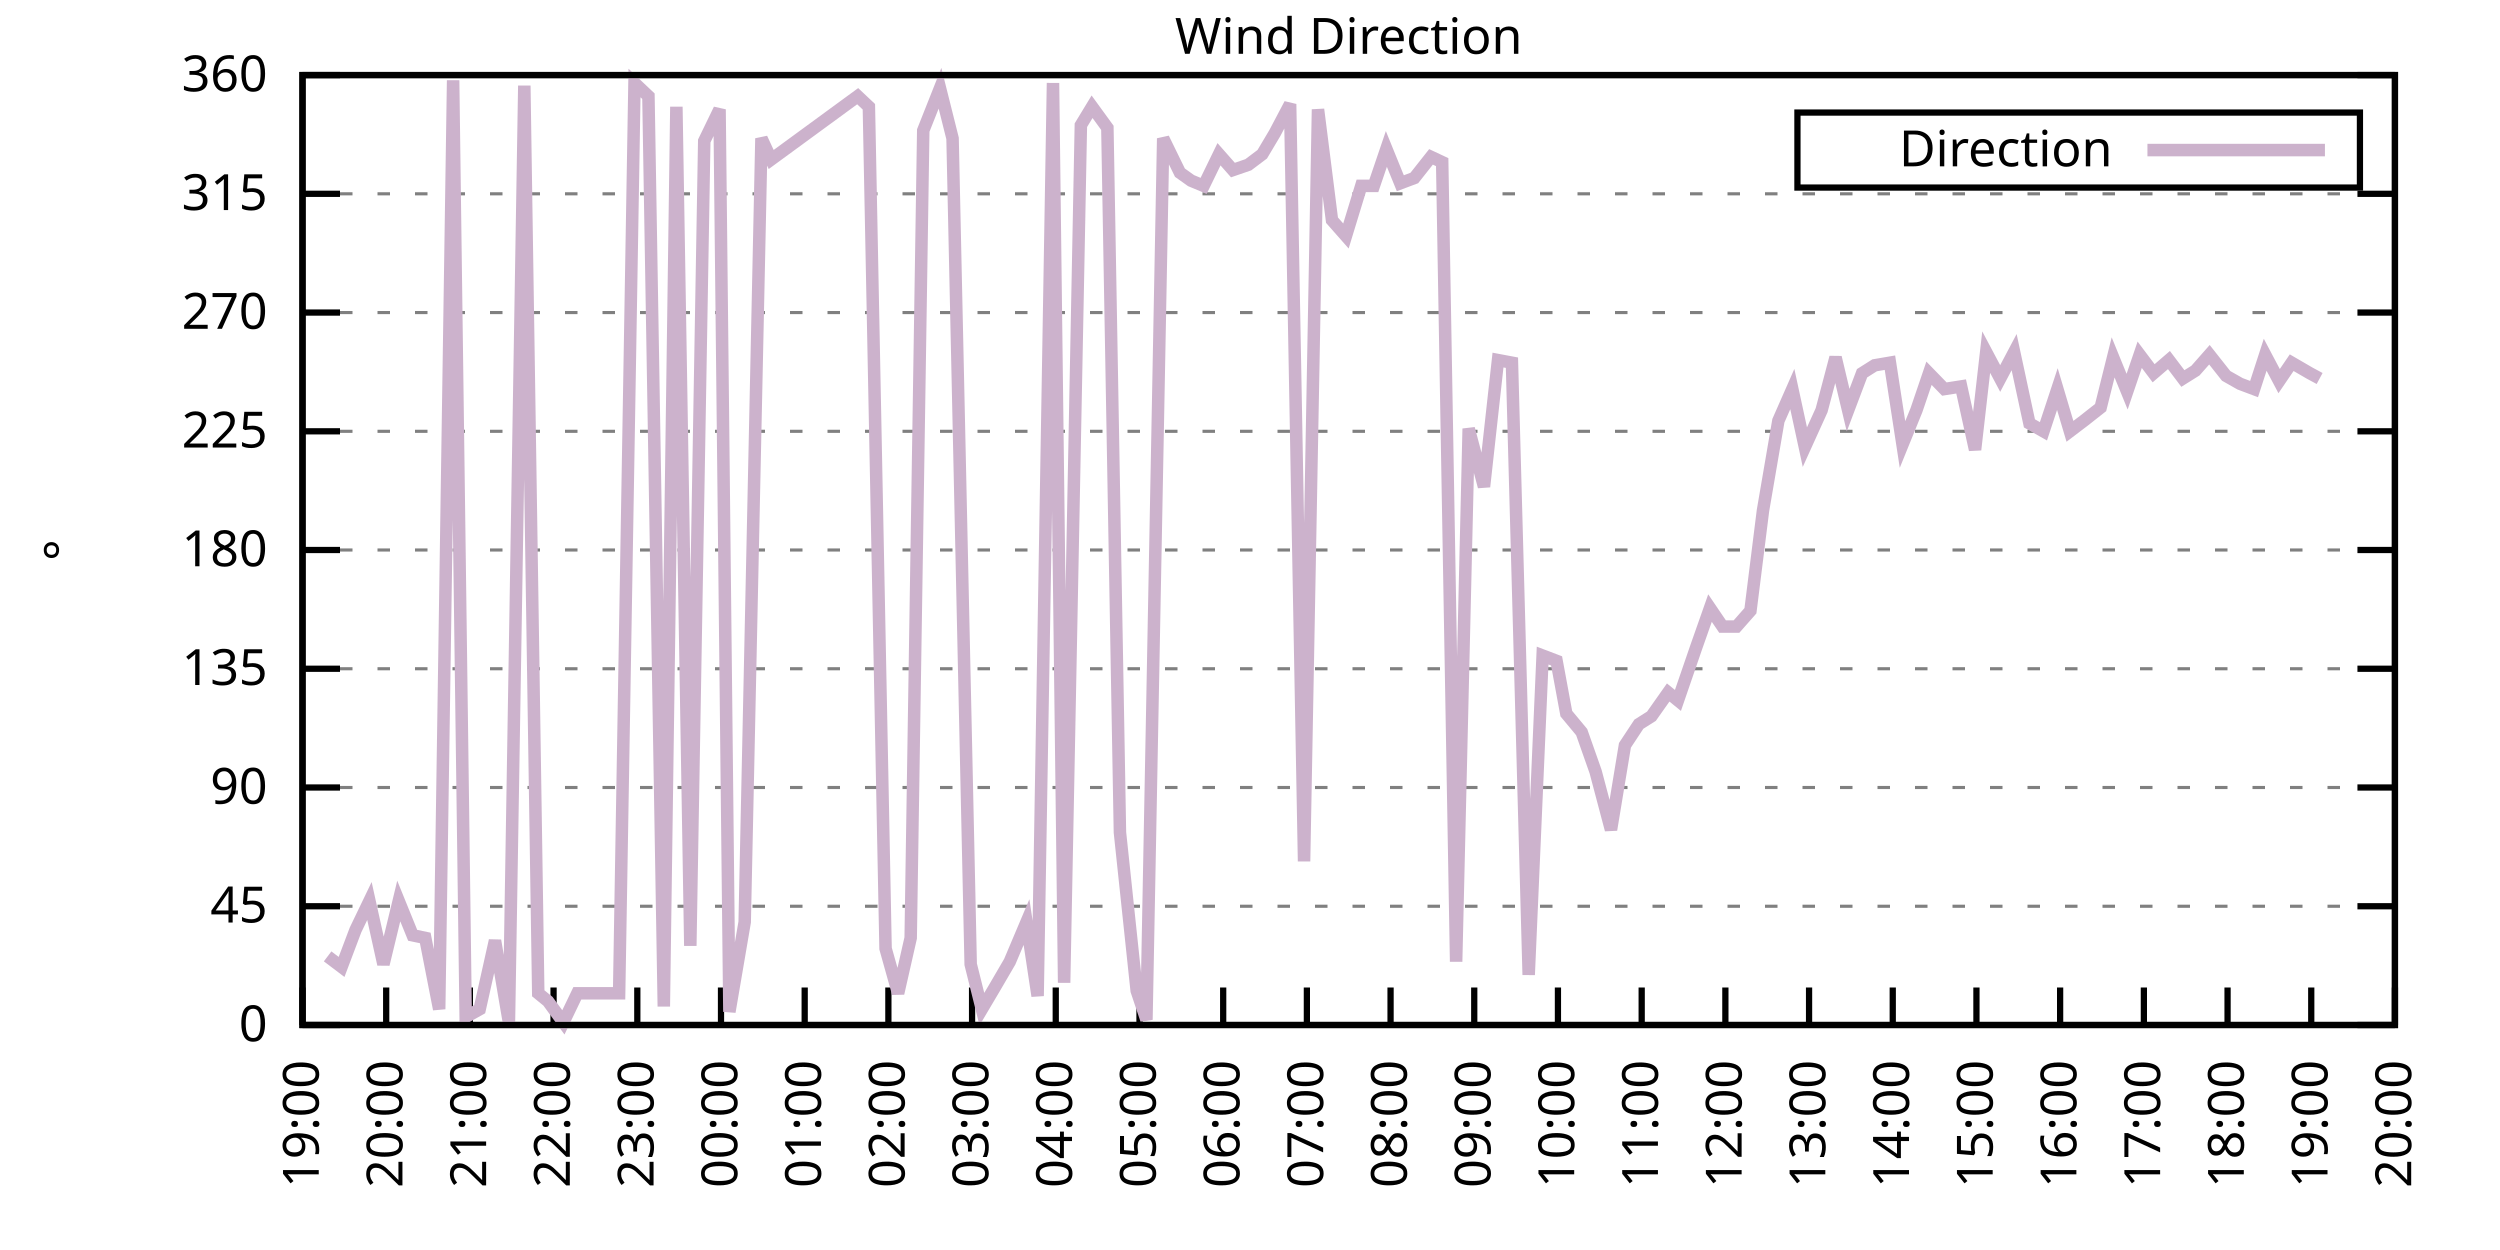
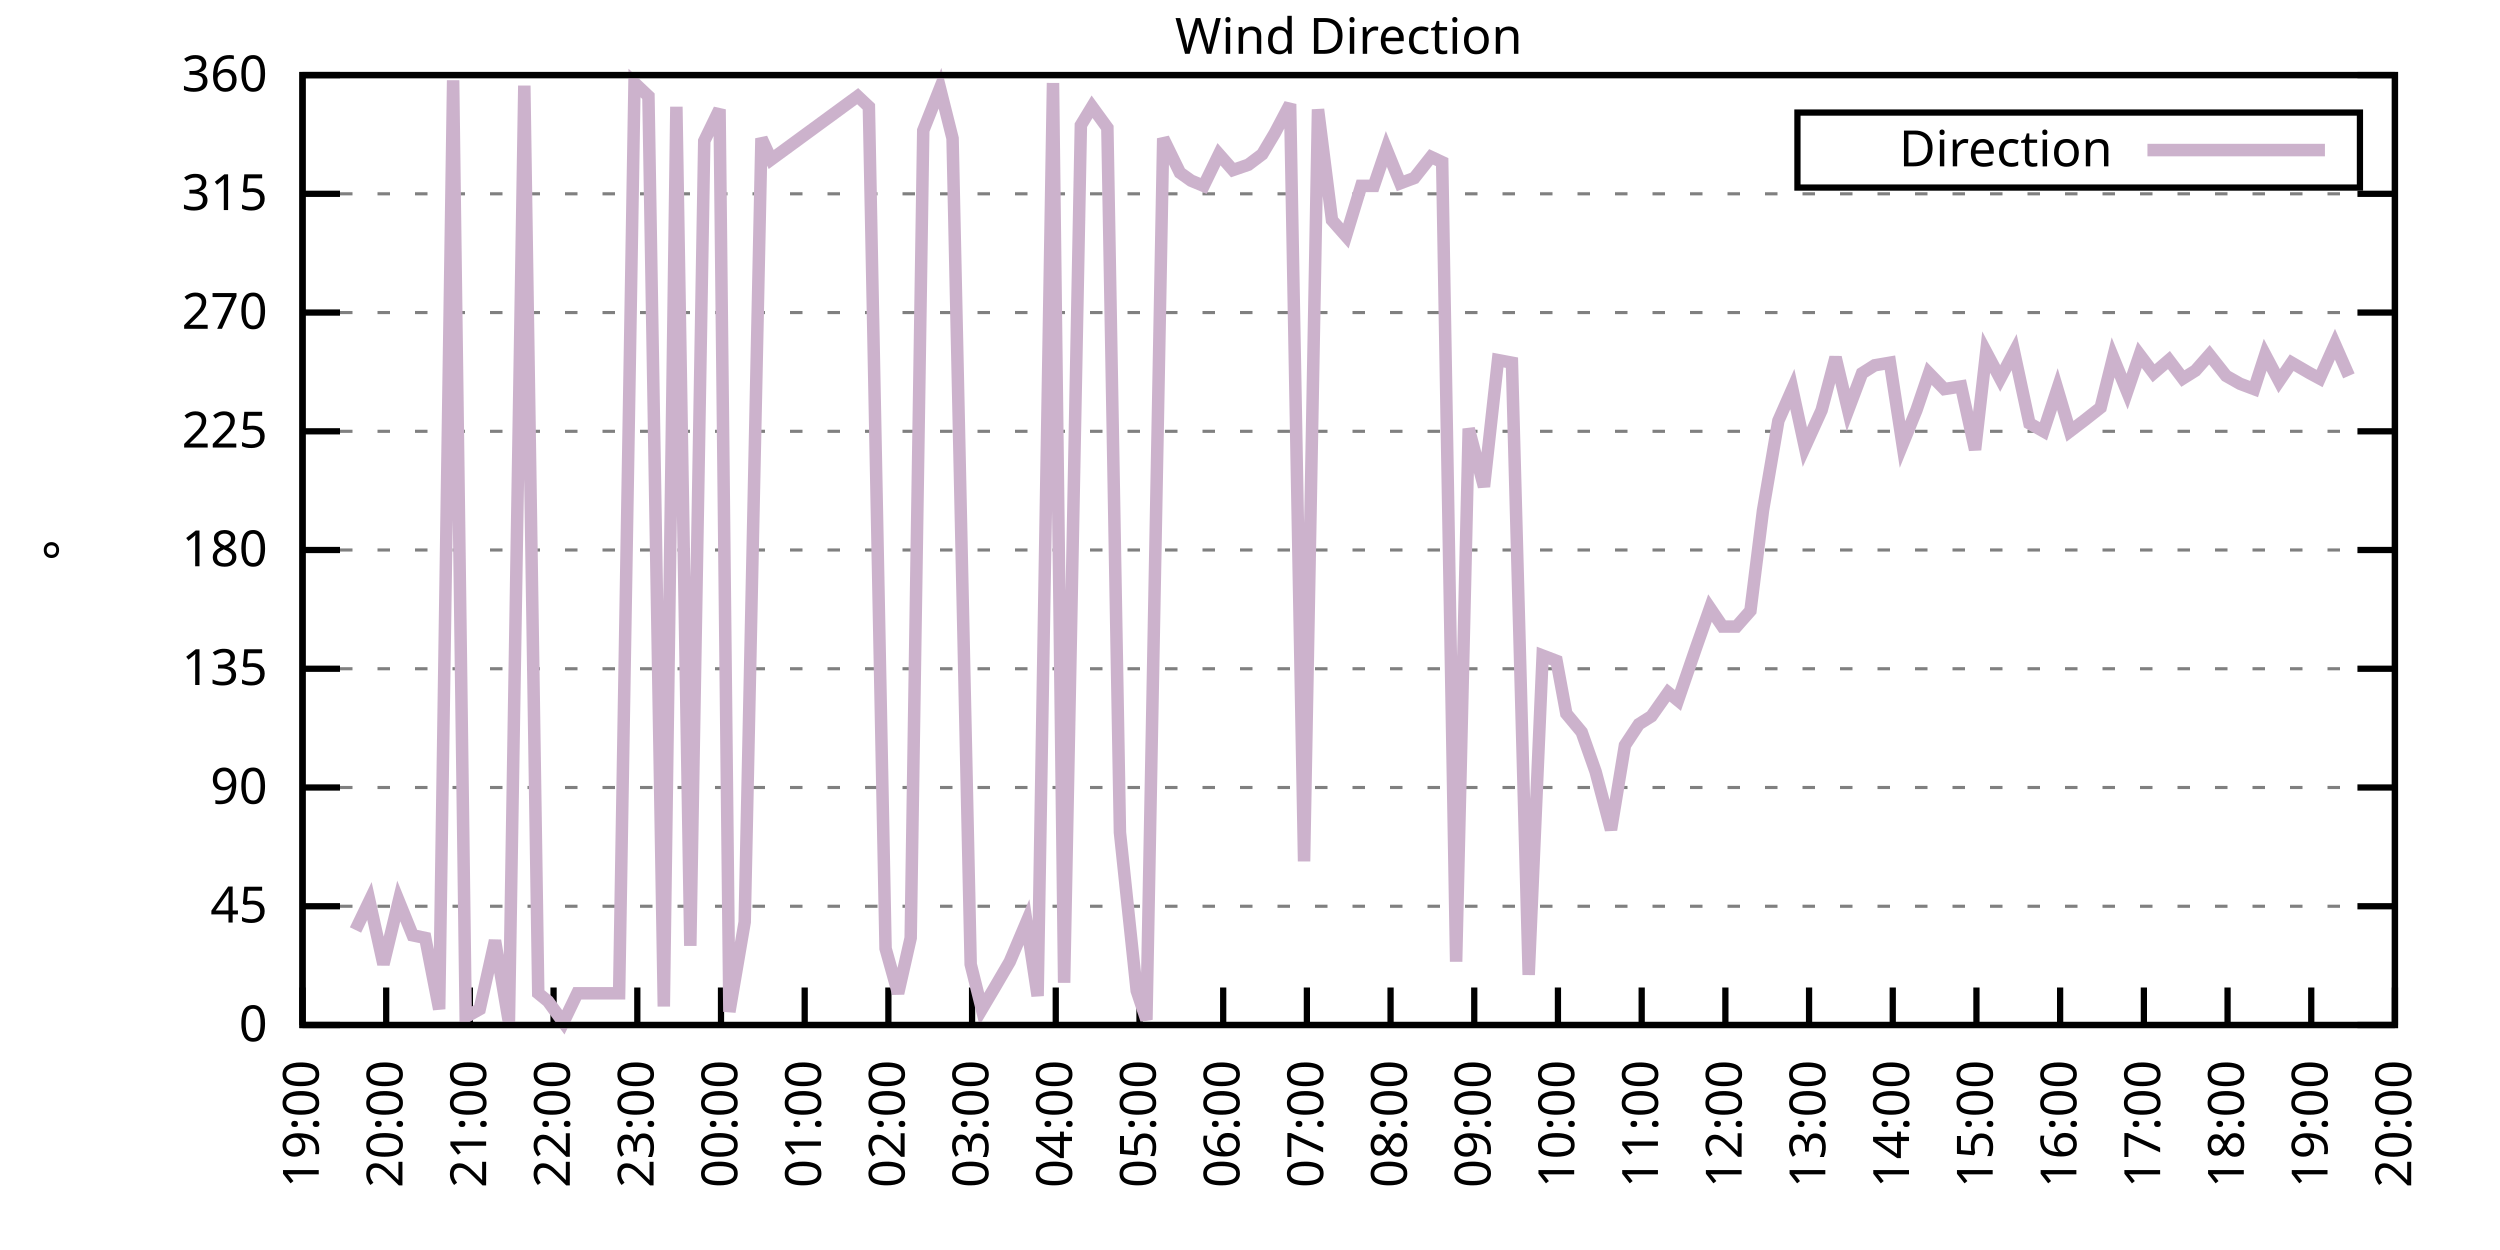
<svg xmlns="http://www.w3.org/2000/svg" xmlns:xlink="http://www.w3.org/1999/xlink" width="400" height="200" viewBox="0 0 400 200">
  <g id="gnuplot_canvas">
    <rect x="0" y="0" width="400" height="200" fill="none" />
    <defs>
      <circle id="gpDot" r="0.5" stroke-width="0.5" stroke="currentColor" />
      <path id="gpPt0" stroke-width="0.333" stroke="currentColor" d="M-1,0 h2 M0,-1 v2" />
      <path id="gpPt1" stroke-width="0.333" stroke="currentColor" d="M-1,-1 L1,1 M1,-1 L-1,1" />
      <path id="gpPt2" stroke-width="0.333" stroke="currentColor" d="M-1,0 L1,0 M0,-1 L0,1 M-1,-1 L1,1 M-1,1 L1,-1" />
      <rect id="gpPt3" stroke-width="0.333" stroke="currentColor" x="-1" y="-1" width="2" height="2" />
      <rect id="gpPt4" stroke-width="0.333" stroke="currentColor" fill="currentColor" x="-1" y="-1" width="2" height="2" />
      <circle id="gpPt5" stroke-width="0.333" stroke="currentColor" cx="0" cy="0" r="1" />
      <use xlink:href="#gpPt5" id="gpPt6" fill="currentColor" stroke="none" />
      <path id="gpPt7" stroke-width="0.333" stroke="currentColor" d="M0,-1.33 L-1.33,0.67 L1.33,0.67 z" />
      <use xlink:href="#gpPt7" id="gpPt8" fill="currentColor" stroke="none" />
      <use xlink:href="#gpPt7" id="gpPt9" stroke="currentColor" transform="rotate(180)" />
      <use xlink:href="#gpPt9" id="gpPt10" fill="currentColor" stroke="none" />
      <use xlink:href="#gpPt3" id="gpPt11" stroke="currentColor" transform="rotate(45)" />
      <use xlink:href="#gpPt11" id="gpPt12" fill="currentColor" stroke="none" />
      <path id="gpPt13" stroke-width="0.333" stroke="currentColor" d="M0,1.330 L1.265,0.411 L0.782,-1.067 L-0.782,-1.076 L-1.265,0.411 z" />
      <use xlink:href="#gpPt13" id="gpPt14" fill="currentColor" stroke="none" />
      <filter id="textbox" filterUnits="objectBoundingBox" x="0" y="0" height="1" width="1">
        <feFlood flood-color="white" flood-opacity="1" result="bgnd" />
        <feComposite in="SourceGraphic" in2="bgnd" operator="atop" />
      </filter>
      <filter id="greybox" filterUnits="objectBoundingBox" x="0" y="0" height="1" width="1">
        <feFlood flood-color="lightgrey" flood-opacity="1" result="grey" />
        <feComposite in="SourceGraphic" in2="grey" operator="atop" />
      </filter>
    </defs>
    <g fill="none" color="white" stroke="currentColor" stroke-width="1.00" stroke-linecap="butt" stroke-linejoin="miter">
</g>
    <g fill="none" color="black" stroke="currentColor" stroke-width="1.00" stroke-linecap="butt" stroke-linejoin="miter">
      <g stroke="none" shape-rendering="crispEdges">
        <polygon fill="rgb(255, 255, 255)" points="48.40,164.00 383.18,164.00 383.18,12.02 48.40,12.02 " />
      </g>
    </g>
    <g fill="none" color="black" stroke="currentColor" stroke-width="1.00" stroke-linecap="butt" stroke-linejoin="miter">
</g>
    <g fill="none" color="black" stroke="black" stroke-width="0.50" stroke-linecap="butt" stroke-linejoin="miter">
</g>
    <g fill="none" color="gray" stroke="currentColor" stroke-width="0.50" stroke-linecap="butt" stroke-linejoin="miter">
      <path stroke="gray" stroke-dasharray="2,4" class="gridline" d="M48.40,164.00 L383.19,164.00  " />
    </g>
    <g fill="none" color="gray" stroke="gray" stroke-width="1.00" stroke-linecap="butt" stroke-linejoin="miter">
</g>
    <g fill="none" color="black" stroke="currentColor" stroke-width="1.00" stroke-linecap="butt" stroke-linejoin="miter">
      <path stroke="black" d="M48.40,164.00 L54.40,164.00 M383.19,164.00 L377.19,164.00  " />
      <g transform="translate(42.80,166.60)" stroke="none" fill="black" font-family="Sans" font-size="8.00" text-anchor="end">
        <text>
          <tspan font-family="Sans"> 0</tspan>
        </text>
      </g>
    </g>
    <g fill="none" color="black" stroke="currentColor" stroke-width="1.00" stroke-linecap="butt" stroke-linejoin="miter">
</g>
    <g fill="none" color="black" stroke="black" stroke-width="0.50" stroke-linecap="butt" stroke-linejoin="miter">
</g>
    <g fill="none" color="gray" stroke="currentColor" stroke-width="0.50" stroke-linecap="butt" stroke-linejoin="miter">
      <path stroke="gray" stroke-dasharray="2,4" class="gridline" d="M48.40,145.00 L383.19,145.00  " />
    </g>
    <g fill="none" color="gray" stroke="gray" stroke-width="1.00" stroke-linecap="butt" stroke-linejoin="miter">
</g>
    <g fill="none" color="black" stroke="currentColor" stroke-width="1.00" stroke-linecap="butt" stroke-linejoin="miter">
      <path stroke="black" d="M48.40,145.00 L54.40,145.00 M383.19,145.00 L377.19,145.00  " />
      <g transform="translate(42.80,147.60)" stroke="none" fill="black" font-family="Sans" font-size="8.00" text-anchor="end">
        <text>
          <tspan font-family="Sans"> 45</tspan>
        </text>
      </g>
    </g>
    <g fill="none" color="black" stroke="currentColor" stroke-width="1.00" stroke-linecap="butt" stroke-linejoin="miter">
</g>
    <g fill="none" color="black" stroke="black" stroke-width="0.50" stroke-linecap="butt" stroke-linejoin="miter">
</g>
    <g fill="none" color="gray" stroke="currentColor" stroke-width="0.50" stroke-linecap="butt" stroke-linejoin="miter">
      <path stroke="gray" stroke-dasharray="2,4" class="gridline" d="M48.40,126.00 L383.19,126.00  " />
    </g>
    <g fill="none" color="gray" stroke="gray" stroke-width="1.00" stroke-linecap="butt" stroke-linejoin="miter">
</g>
    <g fill="none" color="black" stroke="currentColor" stroke-width="1.00" stroke-linecap="butt" stroke-linejoin="miter">
      <path stroke="black" d="M48.40,126.00 L54.40,126.00 M383.19,126.00 L377.19,126.00  " />
      <g transform="translate(42.80,128.60)" stroke="none" fill="black" font-family="Sans" font-size="8.00" text-anchor="end">
        <text>
          <tspan font-family="Sans"> 90</tspan>
        </text>
      </g>
    </g>
    <g fill="none" color="black" stroke="currentColor" stroke-width="1.00" stroke-linecap="butt" stroke-linejoin="miter">
</g>
    <g fill="none" color="black" stroke="black" stroke-width="0.50" stroke-linecap="butt" stroke-linejoin="miter">
</g>
    <g fill="none" color="gray" stroke="currentColor" stroke-width="0.50" stroke-linecap="butt" stroke-linejoin="miter">
      <path stroke="gray" stroke-dasharray="2,4" class="gridline" d="M48.40,107.00 L383.19,107.00  " />
    </g>
    <g fill="none" color="gray" stroke="gray" stroke-width="1.00" stroke-linecap="butt" stroke-linejoin="miter">
</g>
    <g fill="none" color="black" stroke="currentColor" stroke-width="1.00" stroke-linecap="butt" stroke-linejoin="miter">
      <path stroke="black" d="M48.40,107.00 L54.40,107.00 M383.19,107.00 L377.19,107.00  " />
      <g transform="translate(42.80,109.60)" stroke="none" fill="black" font-family="Sans" font-size="8.00" text-anchor="end">
        <text>
          <tspan font-family="Sans"> 135</tspan>
        </text>
      </g>
    </g>
    <g fill="none" color="black" stroke="currentColor" stroke-width="1.00" stroke-linecap="butt" stroke-linejoin="miter">
</g>
    <g fill="none" color="black" stroke="black" stroke-width="0.50" stroke-linecap="butt" stroke-linejoin="miter">
</g>
    <g fill="none" color="gray" stroke="currentColor" stroke-width="0.50" stroke-linecap="butt" stroke-linejoin="miter">
      <path stroke="gray" stroke-dasharray="2,4" class="gridline" d="M48.40,88.00 L383.19,88.00  " />
    </g>
    <g fill="none" color="gray" stroke="gray" stroke-width="1.00" stroke-linecap="butt" stroke-linejoin="miter">
</g>
    <g fill="none" color="black" stroke="currentColor" stroke-width="1.00" stroke-linecap="butt" stroke-linejoin="miter">
      <path stroke="black" d="M48.40,88.00 L54.40,88.00 M383.19,88.00 L377.19,88.00  " />
      <g transform="translate(42.80,90.60)" stroke="none" fill="black" font-family="Sans" font-size="8.00" text-anchor="end">
        <text>
          <tspan font-family="Sans"> 180</tspan>
        </text>
      </g>
    </g>
    <g fill="none" color="black" stroke="currentColor" stroke-width="1.00" stroke-linecap="butt" stroke-linejoin="miter">
</g>
    <g fill="none" color="black" stroke="black" stroke-width="0.50" stroke-linecap="butt" stroke-linejoin="miter">
</g>
    <g fill="none" color="gray" stroke="currentColor" stroke-width="0.50" stroke-linecap="butt" stroke-linejoin="miter">
      <path stroke="gray" stroke-dasharray="2,4" class="gridline" d="M48.40,69.01 L383.19,69.01  " />
    </g>
    <g fill="none" color="gray" stroke="gray" stroke-width="1.00" stroke-linecap="butt" stroke-linejoin="miter">
</g>
    <g fill="none" color="black" stroke="currentColor" stroke-width="1.00" stroke-linecap="butt" stroke-linejoin="miter">
      <path stroke="black" d="M48.40,69.01 L54.40,69.01 M383.19,69.01 L377.19,69.01  " />
      <g transform="translate(42.80,71.61)" stroke="none" fill="black" font-family="Sans" font-size="8.00" text-anchor="end">
        <text>
          <tspan font-family="Sans"> 225</tspan>
        </text>
      </g>
    </g>
    <g fill="none" color="black" stroke="currentColor" stroke-width="1.00" stroke-linecap="butt" stroke-linejoin="miter">
</g>
    <g fill="none" color="black" stroke="black" stroke-width="0.50" stroke-linecap="butt" stroke-linejoin="miter">
</g>
    <g fill="none" color="gray" stroke="currentColor" stroke-width="0.50" stroke-linecap="butt" stroke-linejoin="miter">
      <path stroke="gray" stroke-dasharray="2,4" class="gridline" d="M48.40,50.01 L383.19,50.01  " />
    </g>
    <g fill="none" color="gray" stroke="gray" stroke-width="1.00" stroke-linecap="butt" stroke-linejoin="miter">
</g>
    <g fill="none" color="black" stroke="currentColor" stroke-width="1.00" stroke-linecap="butt" stroke-linejoin="miter">
      <path stroke="black" d="M48.40,50.01 L54.40,50.01 M383.19,50.01 L377.19,50.01  " />
      <g transform="translate(42.80,52.61)" stroke="none" fill="black" font-family="Sans" font-size="8.00" text-anchor="end">
        <text>
          <tspan font-family="Sans"> 270</tspan>
        </text>
      </g>
    </g>
    <g fill="none" color="black" stroke="currentColor" stroke-width="1.00" stroke-linecap="butt" stroke-linejoin="miter">
</g>
    <g fill="none" color="black" stroke="black" stroke-width="0.50" stroke-linecap="butt" stroke-linejoin="miter">
</g>
    <g fill="none" color="gray" stroke="currentColor" stroke-width="0.50" stroke-linecap="butt" stroke-linejoin="miter">
      <path stroke="gray" stroke-dasharray="2,4" class="gridline" d="M48.40,31.01 L383.19,31.01  " />
    </g>
    <g fill="none" color="gray" stroke="gray" stroke-width="1.00" stroke-linecap="butt" stroke-linejoin="miter">
</g>
    <g fill="none" color="black" stroke="currentColor" stroke-width="1.00" stroke-linecap="butt" stroke-linejoin="miter">
      <path stroke="black" d="M48.40,31.01 L54.40,31.01 M383.19,31.01 L377.19,31.01  " />
      <g transform="translate(42.80,33.61)" stroke="none" fill="black" font-family="Sans" font-size="8.00" text-anchor="end">
        <text>
          <tspan font-family="Sans"> 315</tspan>
        </text>
      </g>
    </g>
    <g fill="none" color="black" stroke="currentColor" stroke-width="1.00" stroke-linecap="butt" stroke-linejoin="miter">
</g>
    <g fill="none" color="black" stroke="black" stroke-width="0.50" stroke-linecap="butt" stroke-linejoin="miter">
</g>
    <g fill="none" color="gray" stroke="currentColor" stroke-width="0.50" stroke-linecap="butt" stroke-linejoin="miter">
      <path stroke="gray" stroke-dasharray="2,4" class="gridline" d="M48.40,12.01 L383.19,12.01  " />
    </g>
    <g fill="none" color="gray" stroke="gray" stroke-width="1.00" stroke-linecap="butt" stroke-linejoin="miter">
</g>
    <g fill="none" color="black" stroke="currentColor" stroke-width="1.00" stroke-linecap="butt" stroke-linejoin="miter">
      <path stroke="black" d="M48.40,12.01 L54.40,12.01 M383.19,12.01 L377.19,12.01  " />
      <g transform="translate(42.80,14.61)" stroke="none" fill="black" font-family="Sans" font-size="8.00" text-anchor="end">
        <text>
          <tspan font-family="Sans"> 360</tspan>
        </text>
      </g>
    </g>
    <g fill="none" color="black" stroke="currentColor" stroke-width="1.00" stroke-linecap="butt" stroke-linejoin="miter">
      <path stroke="black" d="M48.40,164.00 L48.40,158.00  " />
      <g transform="translate(51.00,169.60) rotate(270.00)" stroke="none" fill="black" font-family="Sans" font-size="8.00" text-anchor="end">
        <text>
          <tspan font-family="Sans">19:00</tspan>
        </text>
      </g>
    </g>
    <g fill="none" color="black" stroke="currentColor" stroke-width="1.00" stroke-linecap="butt" stroke-linejoin="miter">
      <path stroke="black" d="M61.79,164.00 L61.79,158.00  " />
      <g transform="translate(64.39,169.60) rotate(270.00)" stroke="none" fill="black" font-family="Sans" font-size="8.00" text-anchor="end">
        <text>
          <tspan font-family="Sans">20:00</tspan>
        </text>
      </g>
    </g>
    <g fill="none" color="black" stroke="currentColor" stroke-width="1.00" stroke-linecap="butt" stroke-linejoin="miter">
      <path stroke="black" d="M75.18,164.00 L75.18,158.00  " />
      <g transform="translate(77.78,169.60) rotate(270.00)" stroke="none" fill="black" font-family="Sans" font-size="8.00" text-anchor="end">
        <text>
          <tspan font-family="Sans">21:00</tspan>
        </text>
      </g>
    </g>
    <g fill="none" color="black" stroke="currentColor" stroke-width="1.00" stroke-linecap="butt" stroke-linejoin="miter">
      <path stroke="black" d="M88.57,164.00 L88.57,158.00  " />
      <g transform="translate(91.17,169.60) rotate(270.00)" stroke="none" fill="black" font-family="Sans" font-size="8.00" text-anchor="end">
        <text>
          <tspan font-family="Sans">22:00</tspan>
        </text>
      </g>
    </g>
    <g fill="none" color="black" stroke="currentColor" stroke-width="1.00" stroke-linecap="butt" stroke-linejoin="miter">
      <path stroke="black" d="M101.97,164.00 L101.97,158.00  " />
      <g transform="translate(104.57,169.60) rotate(270.00)" stroke="none" fill="black" font-family="Sans" font-size="8.00" text-anchor="end">
        <text>
          <tspan font-family="Sans">23:00</tspan>
        </text>
      </g>
    </g>
    <g fill="none" color="black" stroke="currentColor" stroke-width="1.00" stroke-linecap="butt" stroke-linejoin="miter">
      <path stroke="black" d="M115.36,164.00 L115.36,158.00  " />
      <g transform="translate(117.96,169.60) rotate(270.00)" stroke="none" fill="black" font-family="Sans" font-size="8.00" text-anchor="end">
        <text>
          <tspan font-family="Sans">00:00</tspan>
        </text>
      </g>
    </g>
    <g fill="none" color="black" stroke="currentColor" stroke-width="1.00" stroke-linecap="butt" stroke-linejoin="miter">
      <path stroke="black" d="M128.75,164.00 L128.75,158.00  " />
      <g transform="translate(131.35,169.60) rotate(270.00)" stroke="none" fill="black" font-family="Sans" font-size="8.00" text-anchor="end">
        <text>
          <tspan font-family="Sans">01:00</tspan>
        </text>
      </g>
    </g>
    <g fill="none" color="black" stroke="currentColor" stroke-width="1.00" stroke-linecap="butt" stroke-linejoin="miter">
      <path stroke="black" d="M142.14,164.00 L142.14,158.00  " />
      <g transform="translate(144.74,169.60) rotate(270.00)" stroke="none" fill="black" font-family="Sans" font-size="8.00" text-anchor="end">
        <text>
          <tspan font-family="Sans">02:00</tspan>
        </text>
      </g>
    </g>
    <g fill="none" color="black" stroke="currentColor" stroke-width="1.00" stroke-linecap="butt" stroke-linejoin="miter">
      <path stroke="black" d="M155.53,164.00 L155.53,158.00  " />
      <g transform="translate(158.13,169.60) rotate(270.00)" stroke="none" fill="black" font-family="Sans" font-size="8.00" text-anchor="end">
        <text>
          <tspan font-family="Sans">03:00</tspan>
        </text>
      </g>
    </g>
    <g fill="none" color="black" stroke="currentColor" stroke-width="1.00" stroke-linecap="butt" stroke-linejoin="miter">
      <path stroke="black" d="M168.92,164.00 L168.92,158.00  " />
      <g transform="translate(171.52,169.60) rotate(270.00)" stroke="none" fill="black" font-family="Sans" font-size="8.00" text-anchor="end">
        <text>
          <tspan font-family="Sans">04:00</tspan>
        </text>
      </g>
    </g>
    <g fill="none" color="black" stroke="currentColor" stroke-width="1.00" stroke-linecap="butt" stroke-linejoin="miter">
      <path stroke="black" d="M182.32,164.00 L182.32,158.00  " />
      <g transform="translate(184.92,169.60) rotate(270.00)" stroke="none" fill="black" font-family="Sans" font-size="8.00" text-anchor="end">
        <text>
          <tspan font-family="Sans">05:00</tspan>
        </text>
      </g>
    </g>
    <g fill="none" color="black" stroke="currentColor" stroke-width="1.00" stroke-linecap="butt" stroke-linejoin="miter">
      <path stroke="black" d="M195.71,164.00 L195.71,158.00  " />
      <g transform="translate(198.31,169.60) rotate(270.00)" stroke="none" fill="black" font-family="Sans" font-size="8.00" text-anchor="end">
        <text>
          <tspan font-family="Sans">06:00</tspan>
        </text>
      </g>
    </g>
    <g fill="none" color="black" stroke="currentColor" stroke-width="1.00" stroke-linecap="butt" stroke-linejoin="miter">
      <path stroke="black" d="M209.10,164.00 L209.10,158.00  " />
      <g transform="translate(211.70,169.60) rotate(270.00)" stroke="none" fill="black" font-family="Sans" font-size="8.00" text-anchor="end">
        <text>
          <tspan font-family="Sans">07:00</tspan>
        </text>
      </g>
    </g>
    <g fill="none" color="black" stroke="currentColor" stroke-width="1.00" stroke-linecap="butt" stroke-linejoin="miter">
      <path stroke="black" d="M222.49,164.00 L222.49,158.00  " />
      <g transform="translate(225.09,169.60) rotate(270.00)" stroke="none" fill="black" font-family="Sans" font-size="8.00" text-anchor="end">
        <text>
          <tspan font-family="Sans">08:00</tspan>
        </text>
      </g>
    </g>
    <g fill="none" color="black" stroke="currentColor" stroke-width="1.00" stroke-linecap="butt" stroke-linejoin="miter">
      <path stroke="black" d="M235.88,164.00 L235.88,158.00  " />
      <g transform="translate(238.48,169.60) rotate(270.00)" stroke="none" fill="black" font-family="Sans" font-size="8.00" text-anchor="end">
        <text>
          <tspan font-family="Sans">09:00</tspan>
        </text>
      </g>
    </g>
    <g fill="none" color="black" stroke="currentColor" stroke-width="1.00" stroke-linecap="butt" stroke-linejoin="miter">
      <path stroke="black" d="M249.27,164.00 L249.27,158.00  " />
      <g transform="translate(251.87,169.60) rotate(270.00)" stroke="none" fill="black" font-family="Sans" font-size="8.00" text-anchor="end">
        <text>
          <tspan font-family="Sans">10:00</tspan>
        </text>
      </g>
    </g>
    <g fill="none" color="black" stroke="currentColor" stroke-width="1.00" stroke-linecap="butt" stroke-linejoin="miter">
      <path stroke="black" d="M262.67,164.00 L262.67,158.00  " />
      <g transform="translate(265.27,169.60) rotate(270.00)" stroke="none" fill="black" font-family="Sans" font-size="8.00" text-anchor="end">
        <text>
          <tspan font-family="Sans">11:00</tspan>
        </text>
      </g>
    </g>
    <g fill="none" color="black" stroke="currentColor" stroke-width="1.00" stroke-linecap="butt" stroke-linejoin="miter">
      <path stroke="black" d="M276.06,164.00 L276.06,158.00  " />
      <g transform="translate(278.66,169.60) rotate(270.00)" stroke="none" fill="black" font-family="Sans" font-size="8.00" text-anchor="end">
        <text>
          <tspan font-family="Sans">12:00</tspan>
        </text>
      </g>
    </g>
    <g fill="none" color="black" stroke="currentColor" stroke-width="1.00" stroke-linecap="butt" stroke-linejoin="miter">
      <path stroke="black" d="M289.45,164.00 L289.45,158.00  " />
      <g transform="translate(292.05,169.60) rotate(270.00)" stroke="none" fill="black" font-family="Sans" font-size="8.00" text-anchor="end">
        <text>
          <tspan font-family="Sans">13:00</tspan>
        </text>
      </g>
    </g>
    <g fill="none" color="black" stroke="currentColor" stroke-width="1.00" stroke-linecap="butt" stroke-linejoin="miter">
      <path stroke="black" d="M302.84,164.00 L302.84,158.00  " />
      <g transform="translate(305.44,169.60) rotate(270.00)" stroke="none" fill="black" font-family="Sans" font-size="8.00" text-anchor="end">
        <text>
          <tspan font-family="Sans">14:00</tspan>
        </text>
      </g>
    </g>
    <g fill="none" color="black" stroke="currentColor" stroke-width="1.00" stroke-linecap="butt" stroke-linejoin="miter">
      <path stroke="black" d="M316.23,164.00 L316.23,158.00  " />
      <g transform="translate(318.83,169.60) rotate(270.00)" stroke="none" fill="black" font-family="Sans" font-size="8.00" text-anchor="end">
        <text>
          <tspan font-family="Sans">15:00</tspan>
        </text>
      </g>
    </g>
    <g fill="none" color="black" stroke="currentColor" stroke-width="1.00" stroke-linecap="butt" stroke-linejoin="miter">
      <path stroke="black" d="M329.62,164.00 L329.62,158.00  " />
      <g transform="translate(332.22,169.60) rotate(270.00)" stroke="none" fill="black" font-family="Sans" font-size="8.00" text-anchor="end">
        <text>
          <tspan font-family="Sans">16:00</tspan>
        </text>
      </g>
    </g>
    <g fill="none" color="black" stroke="currentColor" stroke-width="1.00" stroke-linecap="butt" stroke-linejoin="miter">
      <path stroke="black" d="M343.02,164.00 L343.02,158.00  " />
      <g transform="translate(345.62,169.60) rotate(270.00)" stroke="none" fill="black" font-family="Sans" font-size="8.00" text-anchor="end">
        <text>
          <tspan font-family="Sans">17:00</tspan>
        </text>
      </g>
    </g>
    <g fill="none" color="black" stroke="currentColor" stroke-width="1.00" stroke-linecap="butt" stroke-linejoin="miter">
      <path stroke="black" d="M356.41,164.00 L356.41,158.00  " />
      <g transform="translate(359.01,169.60) rotate(270.00)" stroke="none" fill="black" font-family="Sans" font-size="8.00" text-anchor="end">
        <text>
          <tspan font-family="Sans">18:00</tspan>
        </text>
      </g>
    </g>
    <g fill="none" color="black" stroke="currentColor" stroke-width="1.00" stroke-linecap="butt" stroke-linejoin="miter">
      <path stroke="black" d="M369.80,164.00 L369.80,158.00  " />
      <g transform="translate(372.40,169.60) rotate(270.00)" stroke="none" fill="black" font-family="Sans" font-size="8.00" text-anchor="end">
        <text>
          <tspan font-family="Sans">19:00</tspan>
        </text>
      </g>
    </g>
    <g fill="none" color="black" stroke="currentColor" stroke-width="1.00" stroke-linecap="butt" stroke-linejoin="miter">
      <path stroke="black" d="M383.19,164.00 L383.19,158.00  " />
      <g transform="translate(385.79,169.60) rotate(270.00)" stroke="none" fill="black" font-family="Sans" font-size="8.00" text-anchor="end">
        <text>
          <tspan font-family="Sans">20:00</tspan>
        </text>
      </g>
    </g>
    <g fill="none" color="black" stroke="currentColor" stroke-width="1.00" stroke-linecap="butt" stroke-linejoin="miter">
</g>
    <g fill="none" color="black" stroke="currentColor" stroke-width="1.00" stroke-linecap="butt" stroke-linejoin="miter">
      <path stroke="black" d="M48.40,12.01 L48.40,164.00 L383.19,164.00 L383.19,12.01 L48.40,12.01 Z  " />
    </g>
    <g fill="none" color="black" stroke="currentColor" stroke-width="1.00" stroke-linecap="butt" stroke-linejoin="miter">
</g>
    <g fill="none" color="black" stroke="currentColor" stroke-width="1.00" stroke-linecap="butt" stroke-linejoin="miter">
      <path stroke="black" d="M287.59,30.01 L287.59,18.01 L377.59,18.01 L377.59,30.01 L287.59,30.01 Z  " />
    </g>
    <g id="Wind_direction_plot_1">
      <g fill="none" color="white" stroke="black" stroke-width="2.00" stroke-linecap="butt" stroke-linejoin="miter">
</g>
      <g fill="none" color="black" stroke="currentColor" stroke-width="2.00" stroke-linecap="butt" stroke-linejoin="miter">
        <g transform="translate(337.99,26.61)" stroke="none" fill="black" font-family="Sans" font-size="8.00" text-anchor="end">
          <text>
            <tspan font-family="Sans">Direction</tspan>
          </text>
        </g>
      </g>
      <g fill="none" color="black" stroke="currentColor" stroke-width="2.00" stroke-linecap="butt" stroke-linejoin="miter">
-         <path stroke="rgb(204, 178, 204)" d="M343.59,24.01 L371.99,24.01 M52.42,153.02 L54.65,154.71 L56.88,148.80 L59.11,144.16 L61.35,154.29 L63.80,144.16   L66.03,149.65 L68.04,150.07 L70.27,161.47 L72.50,12.85 L74.51,162.73 L76.75,161.47 L79.20,150.49 L81.43,163.58   L83.89,13.70 L86.12,158.93 L87.68,160.20 L90.14,163.58 L92.37,158.93 L94.82,158.93 L97.28,158.93 L99.06,158.93   L101.52,13.28 L103.75,15.39 L106.21,161.04 L108.22,17.08 L110.45,151.33 L112.68,22.56 L115.13,17.50 L116.70,161.89   L119.15,147.53 L121.83,22.14 L123.39,25.52 L137.23,15.39 L139.02,17.08 L141.69,151.76 L143.70,158.93 L145.71,150.07   L147.72,20.88 L150.40,14.12 L152.41,22.14 L155.31,154.29 L157.10,161.47 L159.10,158.09 L161.56,153.87 L164.24,147.53   L166.02,159.36 L168.48,13.28 L170.26,157.24 L172.94,20.03 L174.73,17.08 L177.18,20.45 L179.19,133.18 L181.87,158.51   L183.43,163.16 L186.11,22.14 L188.79,27.63 L190.57,28.90 L192.58,29.74 L195.04,24.68 L197.27,27.21 L199.73,26.36   L201.96,24.68 L203.97,21.30 L206.42,16.65 L208.65,137.82 L210.88,17.50 L213.12,35.23 L215.35,37.76 L217.80,29.74   L219.81,29.74 L221.82,23.83 L224.05,29.32 L226.29,28.48 L228.96,25.10 L230.75,25.94 L232.98,153.87 L234.99,68.58   L237.44,77.87 L239.68,57.61 L241.91,58.03 L244.59,155.98 L246.82,104.89 L249.05,105.74 L250.61,114.18 L253.07,117.14   L255.30,123.47 L257.76,132.76 L259.99,119.25 L262.22,115.87 L264.23,114.60 L266.91,110.80 L268.47,112.07 L271.37,103.63   L273.60,97.29 L275.61,100.25 L277.84,100.25 L280.07,97.72 L282.08,81.67 L284.54,67.32 L286.77,62.25 L288.78,71.54   L291.46,65.63 L293.69,57.18 L295.70,65.63 L297.93,59.72 L299.94,58.45 L302.39,58.03 L304.40,71.12 L306.63,65.63   L308.64,59.72 L311.10,62.25 L313.78,61.83 L316.01,71.96 L317.79,56.34 L320.03,60.56 L322.26,56.34 L324.71,67.74   L326.95,69.01 L329.18,62.25 L331.19,69.01 L333.42,67.32 L336.10,65.21 L338.10,57.18 L340.34,62.67 L342.35,56.76   L344.58,59.72 L347.03,57.61 L349.26,60.56 L351.27,59.30 L353.51,56.76 L356.18,60.14 L358.42,61.41 L360.65,62.25   L362.43,56.76 L364.66,60.98 L366.67,58.03 L369.58,59.72 L371.14,60.56  " />
+         <path stroke="rgb(204, 178, 204)" d="M343.59,24.01 L371.99,24.01 M56.88,148.80 L59.11,144.16 L61.35,154.29 L63.80,144.16 L66.03,149.65 L68.04,150.07   L70.27,161.47 L72.50,12.85 L74.51,162.73 L76.75,161.47 L79.20,150.49 L81.43,163.58 L83.89,13.70 L86.12,158.93   L87.68,160.20 L90.14,163.58 L92.37,158.93 L94.82,158.93 L97.28,158.93 L99.06,158.93 L101.52,13.28 L103.75,15.39   L106.21,161.04 L108.22,17.08 L110.45,151.33 L112.68,22.56 L115.13,17.50 L116.70,161.89 L119.15,147.53 L121.83,22.14   L123.39,25.52 L137.23,15.39 L139.02,17.08 L141.69,151.76 L143.70,158.93 L145.71,150.07 L147.72,20.88 L150.40,14.12   L152.41,22.14 L155.31,154.29 L157.10,161.47 L159.10,158.09 L161.56,153.87 L164.24,147.53 L166.02,159.36 L168.48,13.28   L170.26,157.24 L172.94,20.03 L174.73,17.08 L177.18,20.45 L179.19,133.18 L181.87,158.51 L183.43,163.16 L186.11,22.14   L188.79,27.63 L190.57,28.90 L192.58,29.74 L195.04,24.68 L197.27,27.21 L199.73,26.36 L201.96,24.68 L203.97,21.30   L206.42,16.65 L208.65,137.82 L210.88,17.50 L213.12,35.23 L215.35,37.76 L217.80,29.74 L219.81,29.74 L221.82,23.83   L224.05,29.32 L226.29,28.48 L228.96,25.10 L230.75,25.94 L232.98,153.87 L234.99,68.58 L237.44,77.87 L239.68,57.61   L241.91,58.03 L244.59,155.98 L246.82,104.89 L249.05,105.74 L250.61,114.18 L253.07,117.14 L255.30,123.47 L257.76,132.76   L259.99,119.25 L262.22,115.87 L264.23,114.60 L266.91,110.80 L268.47,112.07 L271.37,103.63 L273.60,97.29 L275.61,100.25   L277.84,100.25 L280.07,97.72 L282.08,81.67 L284.54,67.32 L286.77,62.25 L288.78,71.54 L291.46,65.63 L293.69,57.18   L295.70,65.63 L297.93,59.72 L299.94,58.45 L302.39,58.03 L304.40,71.12 L306.63,65.63 L308.64,59.72 L311.10,62.25   L313.78,61.83 L316.01,71.96 L317.79,56.34 L320.03,60.56 L322.26,56.34 L324.71,67.74 L326.95,69.01 L329.18,62.25   L331.19,69.01 L333.42,67.32 L336.10,65.21 L338.10,57.18 L340.34,62.67 L342.35,56.76 L344.58,59.72 L347.03,57.61   L349.26,60.56 L351.27,59.30 L353.51,56.76 L356.18,60.14 L358.42,61.41 L360.65,62.25 L362.43,56.76 L364.66,60.98   L366.67,58.03 L369.58,59.72 L371.14,60.56 L373.59,55.07 L375.82,60.14  " />
      </g>
    </g>
    <g fill="none" color="black" stroke="currentColor" stroke-width="2.00" stroke-linecap="butt" stroke-linejoin="miter">
</g>
    <g fill="none" color="black" stroke="black" stroke-width="1.00" stroke-linecap="butt" stroke-linejoin="miter">
</g>
    <g fill="none" color="black" stroke="currentColor" stroke-width="1.00" stroke-linecap="butt" stroke-linejoin="miter">
      <path stroke="black" d="M48.40,12.01 L48.40,164.00 L383.19,164.00 L383.19,12.01 L48.40,12.01 Z  " />
      <g transform="translate(12.80,88.01) rotate(270.00)" stroke="none" fill="black" font-family="Sans" font-size="8.00" text-anchor="middle">
        <text>
          <tspan font-family="Sans">°</tspan>
        </text>
      </g>
    </g>
    <g fill="none" color="black" stroke="currentColor" stroke-width="1.00" stroke-linecap="butt" stroke-linejoin="miter">
</g>
    <g fill="none" color="black" stroke="currentColor" stroke-width="1.00" stroke-linecap="butt" stroke-linejoin="miter">
      <g transform="translate(215.79,8.61)" stroke="none" fill="black" font-family="Sans" font-size="8.00" text-anchor="middle">
        <text>
          <tspan font-family="Sans">Wind Direction</tspan>
        </text>
      </g>
    </g>
    <g fill="none" color="black" stroke="currentColor" stroke-width="1.00" stroke-linecap="butt" stroke-linejoin="miter">
</g>
  </g>
</svg>
